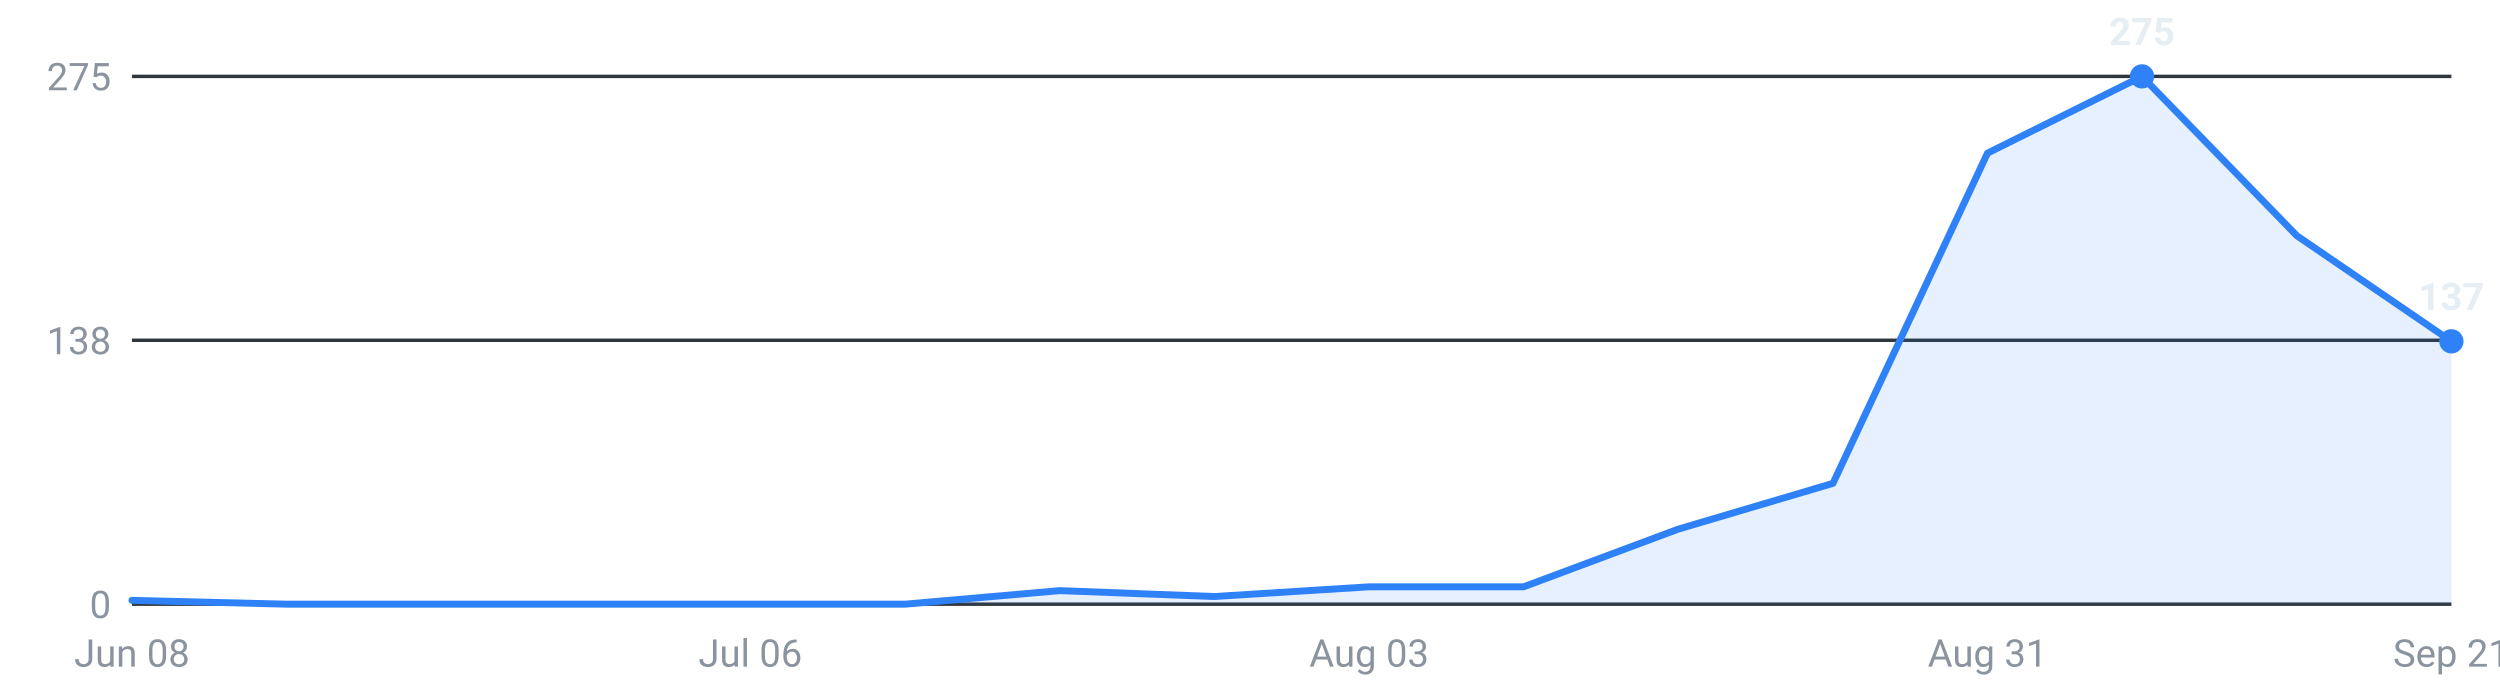
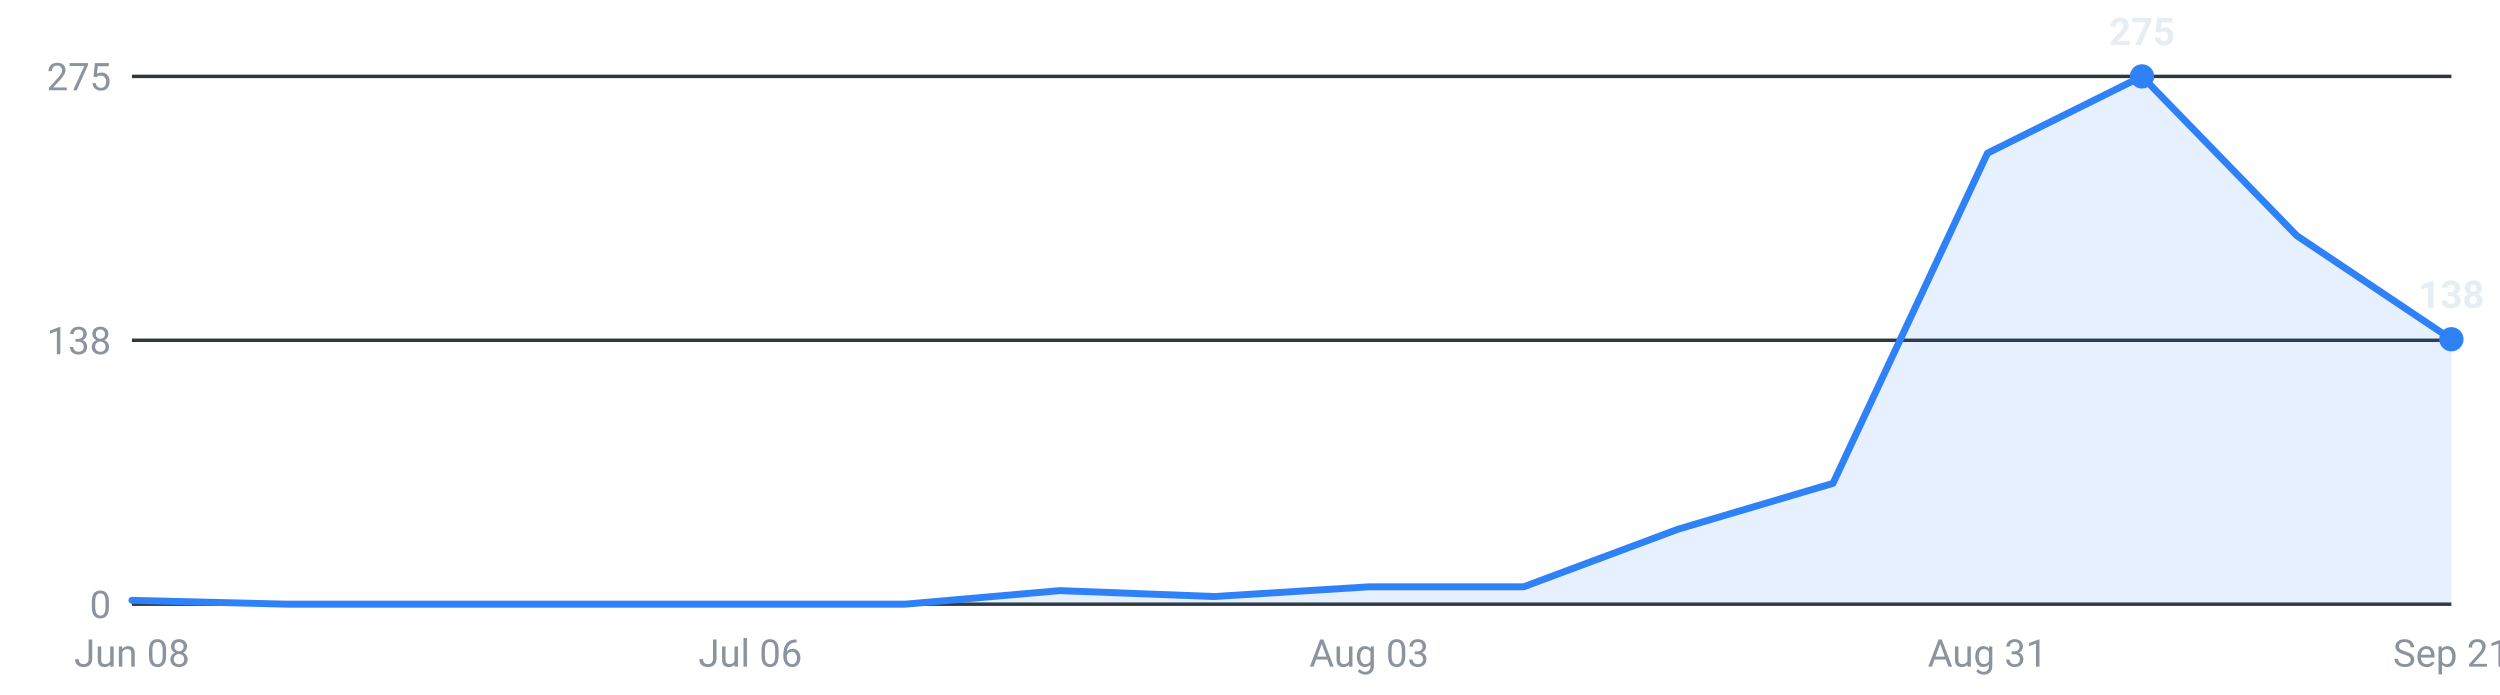
<svg xmlns="http://www.w3.org/2000/svg" viewBox="0 0 720 200" width="720" height="200" role="img" aria-label="Internships posted per week, last 16 weeks">
  <g font-family="-apple-system,Segoe UI,Roboto,sans-serif" font-size="11">
    <line x1="38" y1="174.0" x2="706" y2="174.0" stroke="#30363d" stroke-width="1" />
    <text x="32" y="178.0" text-anchor="end" fill="#8b949e">0</text>
    <line x1="38" y1="98.0" x2="706" y2="98.0" stroke="#30363d" stroke-width="1" />
    <text x="32" y="102.0" text-anchor="end" fill="#8b949e">138</text>
    <line x1="38" y1="22.0" x2="706" y2="22.0" stroke="#30363d" stroke-width="1" />
    <text x="32" y="26.0" text-anchor="end" fill="#8b949e">275</text>
-     <path d="M38.0,174 L38.0,172.9 L82.5,174.0 L127.1,174.0 L171.6,174.0 L216.1,174.0 L260.7,174.0 L305.2,170.1 L349.7,171.8 L394.3,169.0 L438.8,169.0 L483.3,152.4 L527.9,139.2 L572.4,44.1 L616.9,22.0 L661.5,67.9 L706.0,98.3 L706.0,174 Z" fill="#2f81f7" fill-opacity="0.12" />
-     <polyline points="38.0,172.9 82.5,174.0 127.1,174.0 171.6,174.0 216.1,174.0 260.7,174.0 305.2,170.1 349.7,171.8 394.3,169.0 438.8,169.0 483.3,152.4 527.9,139.2 572.4,44.1 616.9,22.0 661.5,67.9 706.0,98.3" fill="none" stroke="#2f81f7" stroke-width="2" stroke-linejoin="round" stroke-linecap="round" />
+     <path d="M38.0,174 L38.0,172.9 L82.5,174.0 L127.1,174.0 L171.6,174.0 L216.1,174.0 L260.7,174.0 L305.2,170.1 L349.7,171.8 L394.3,169.0 L438.8,169.0 L483.3,152.4 L527.9,139.2 L572.4,44.1 L616.9,22.0 L661.5,67.9 L706.0,97.7 L706.0,174 Z" fill="#2f81f7" fill-opacity="0.12" />
+     <polyline points="38.0,172.9 82.5,174.0 127.1,174.0 171.6,174.0 216.1,174.0 260.7,174.0 305.2,170.1 349.7,171.8 394.3,169.0 438.8,169.0 483.3,152.4 527.9,139.2 572.4,44.1 616.9,22.0 661.5,67.9 706.0,97.7" fill="none" stroke="#2f81f7" stroke-width="2" stroke-linejoin="round" stroke-linecap="round" />
    <circle cx="616.9" cy="22.0" r="3.5" fill="#2f81f7" />
    <text x="616.9" y="13.0" text-anchor="middle" fill="#e6edf3" font-weight="600">275</text>
-     <circle cx="706.0" cy="98.3" r="3.5" fill="#2f81f7" />
-     <text x="706.0" y="89.3" text-anchor="middle" fill="#e6edf3" font-weight="600">137</text>
+     <circle cx="706.0" cy="97.7" r="3.5" fill="#2f81f7" />
+     <text x="706.0" y="88.7" text-anchor="middle" fill="#e6edf3" font-weight="600">138</text>
    <text x="38.0" y="192" text-anchor="middle" fill="#8b949e">Jun 08</text>
    <text x="216.1" y="192" text-anchor="middle" fill="#8b949e">Jul 06</text>
    <text x="394.3" y="192" text-anchor="middle" fill="#8b949e">Aug 03</text>
    <text x="572.4" y="192" text-anchor="middle" fill="#8b949e">Aug 31</text>
    <text x="706.0" y="192" text-anchor="middle" fill="#8b949e">Sep 21</text>
  </g>
</svg>
